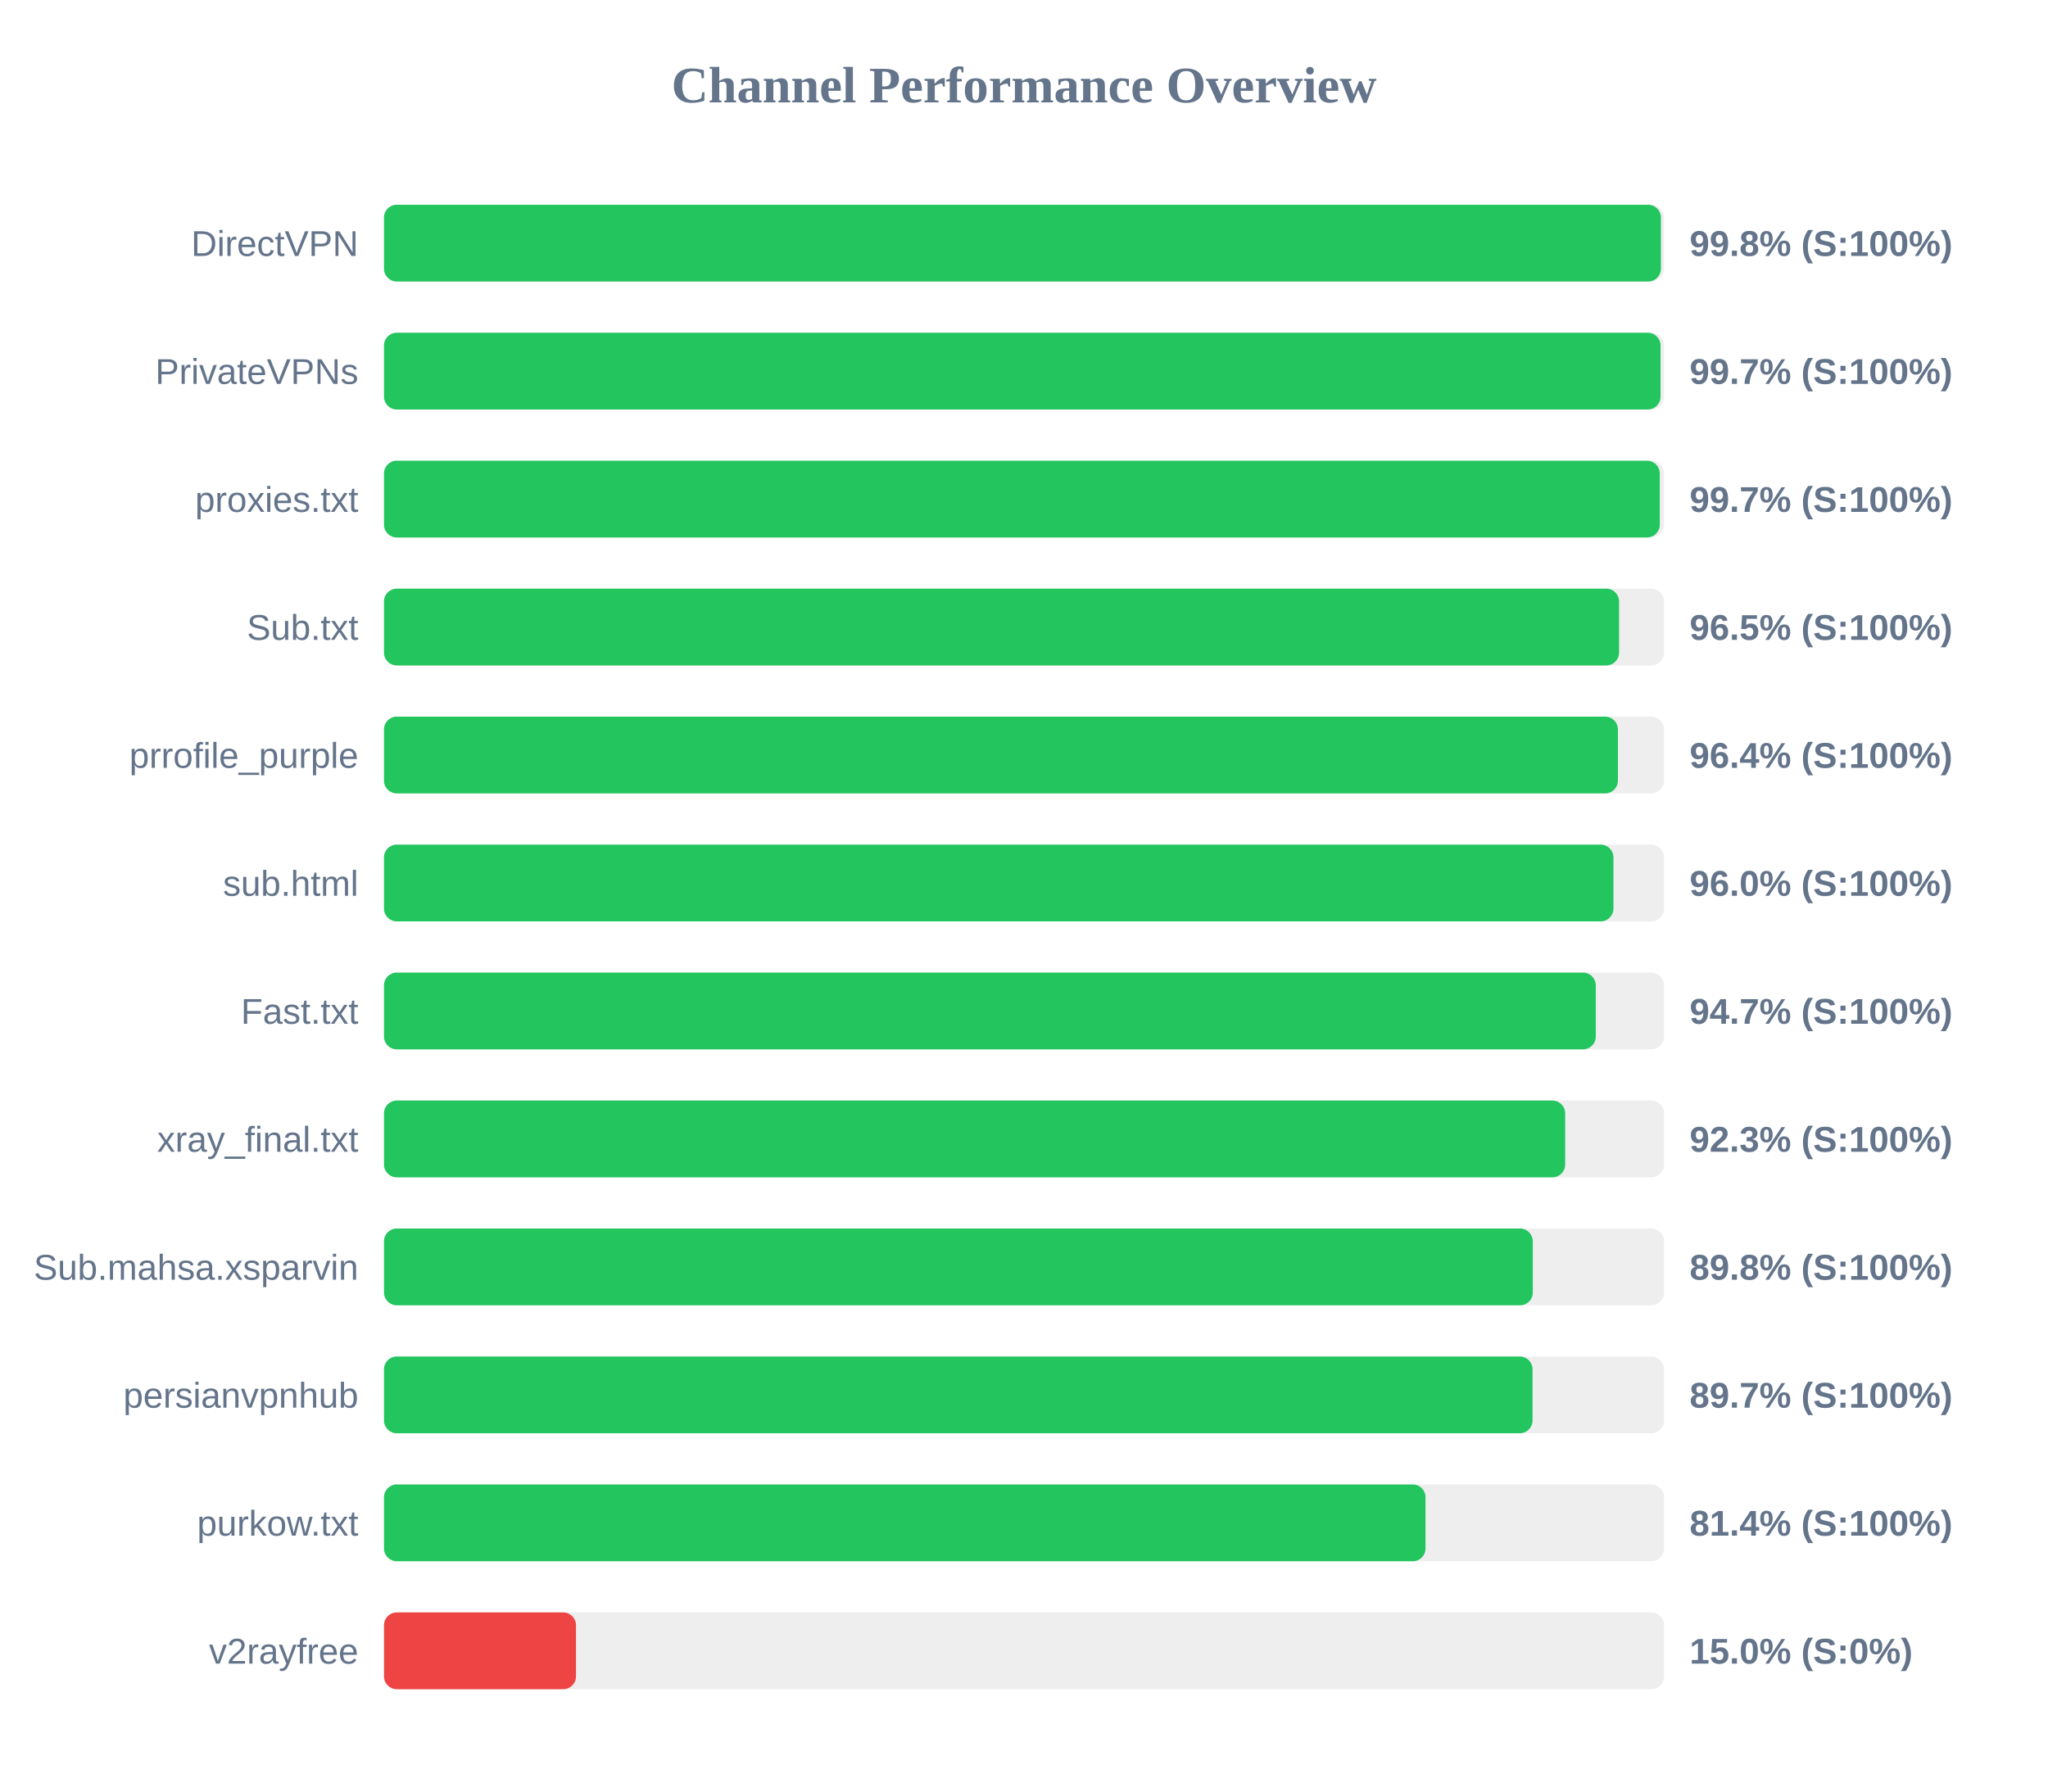
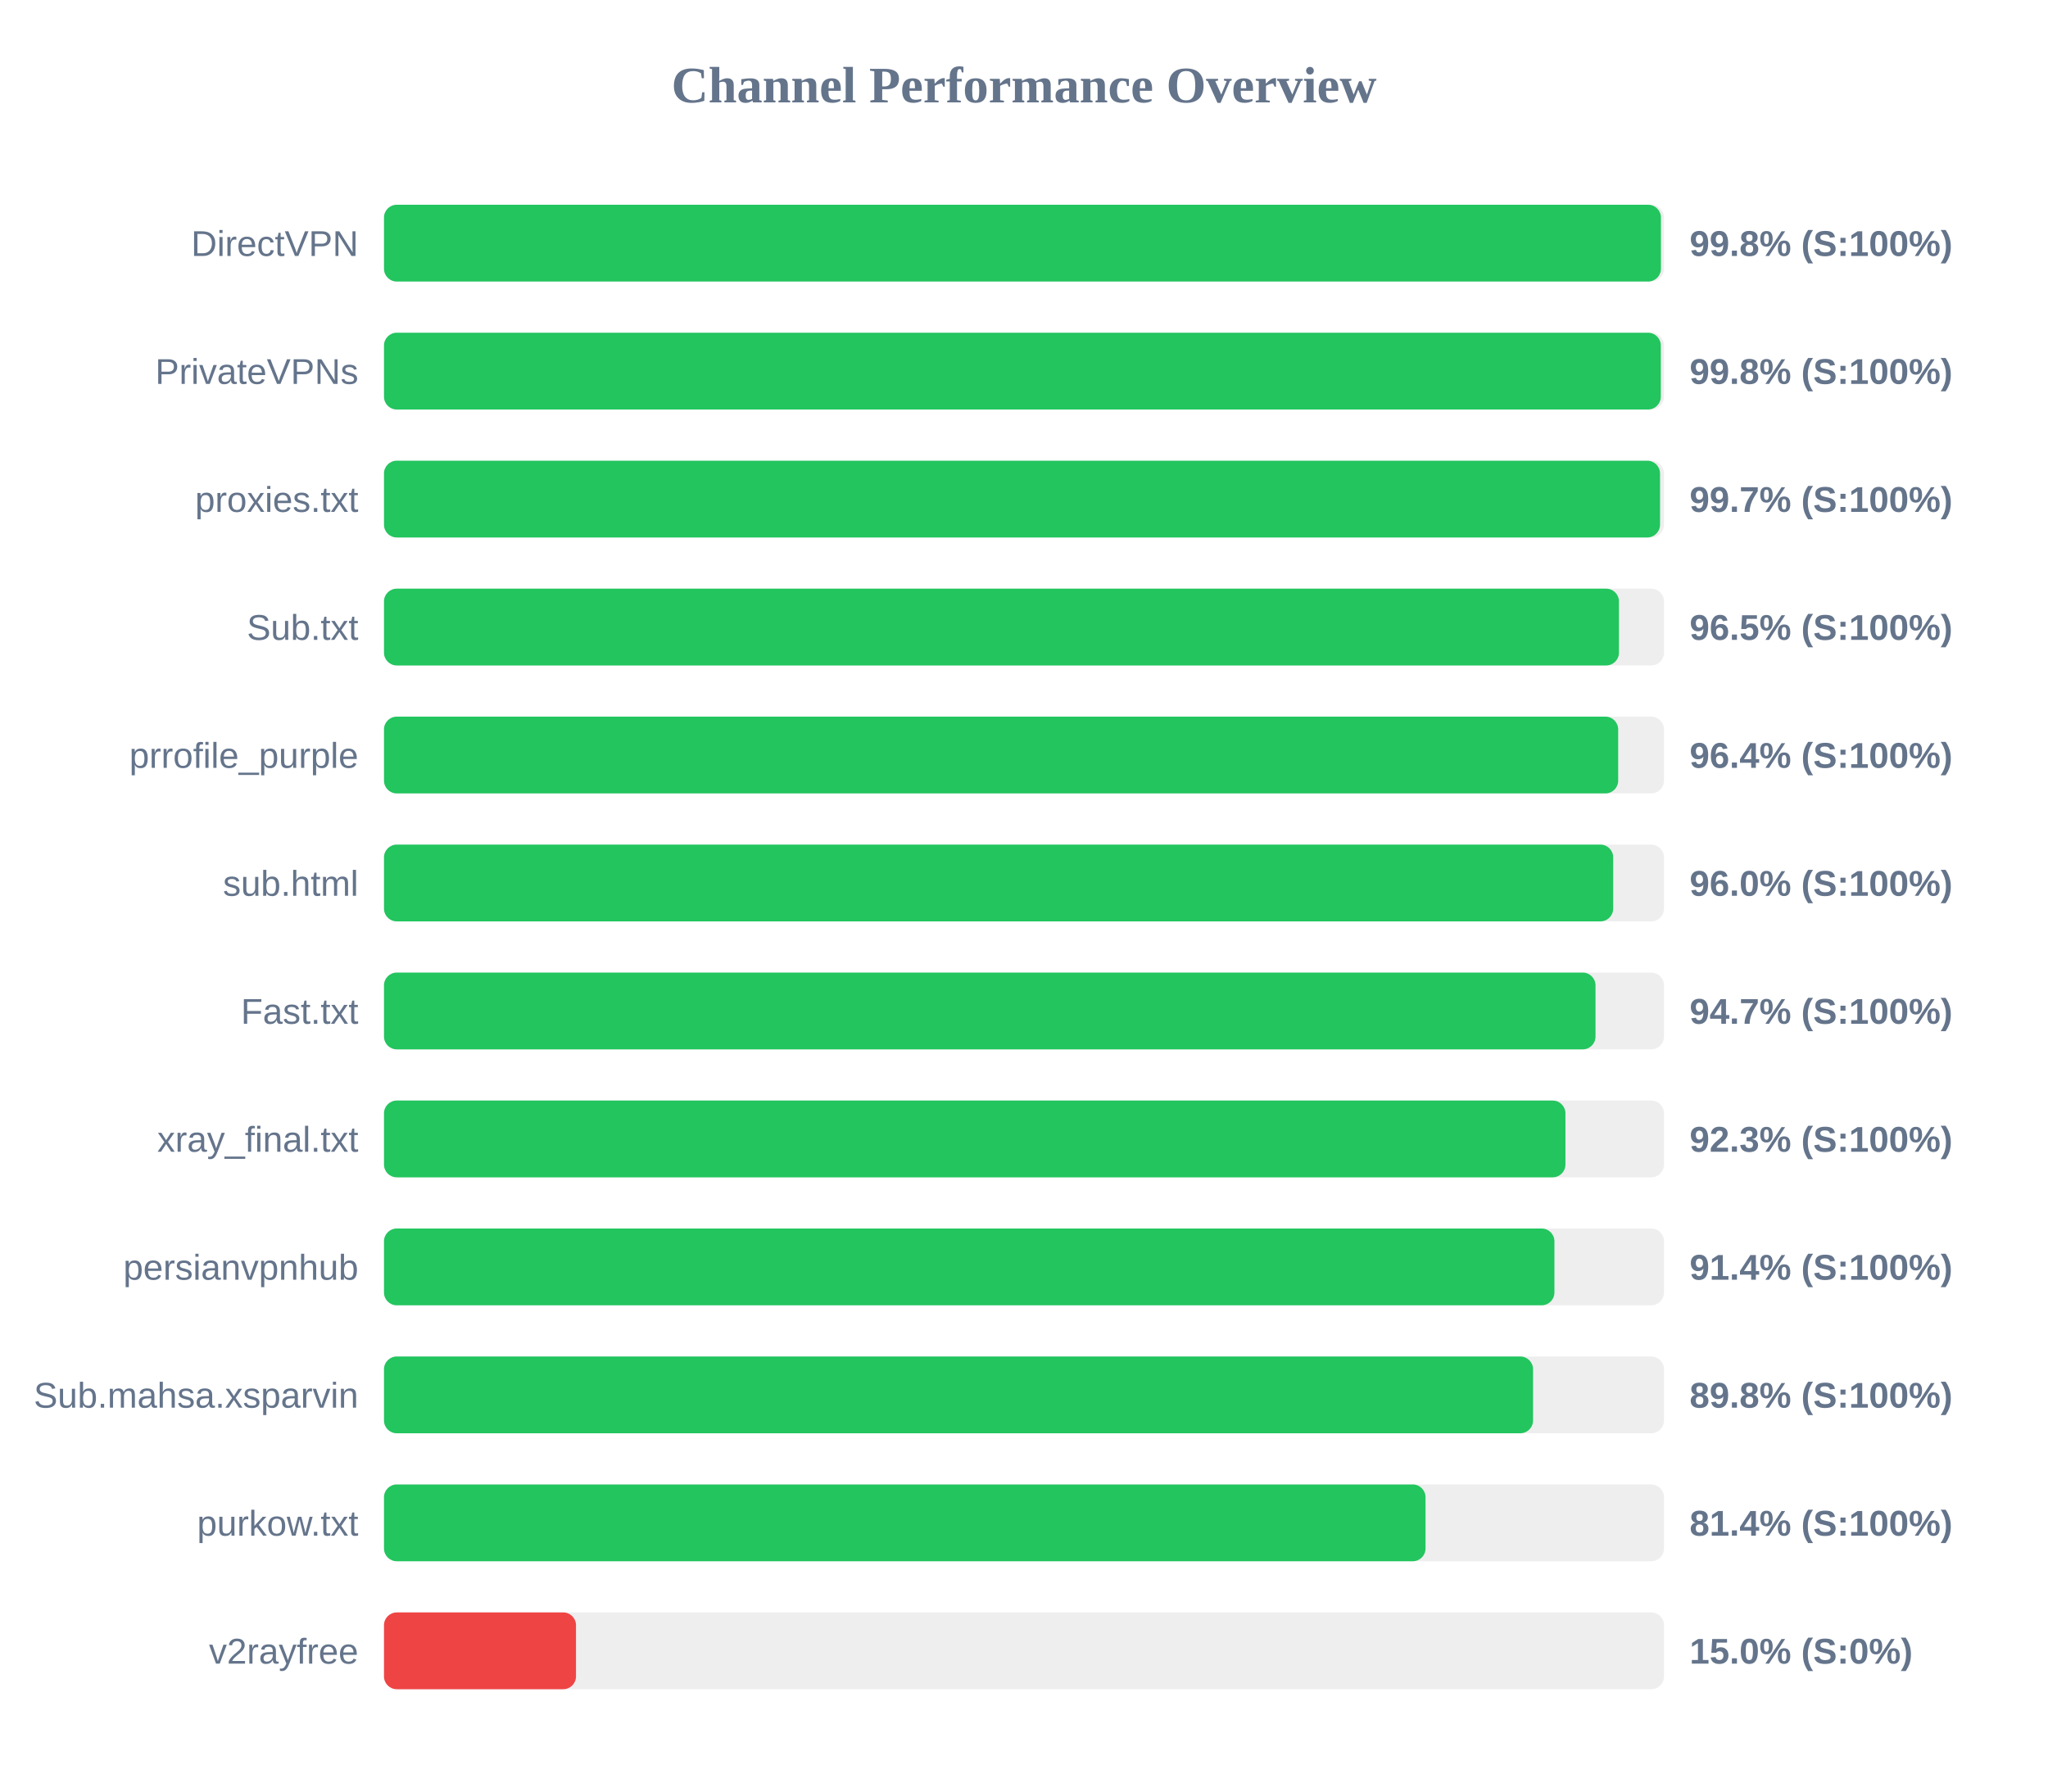
<svg xmlns="http://www.w3.org/2000/svg" width="800" height="700" version="1.1">
  <style>
        .row { font: 14px Arial; fill: #64748b; }
        .score { font: bold 14px Arial; fill: #64748b; }
    </style>
  <text x="400" y="40" text-anchor="middle" font-size="20px" font-weight="bold" fill="#64748b">Channel Performance Overview</text>
  <rect x="150" y="80" width="500" height="30" fill="#eee" rx="5" />
  <rect x="150" y="80" width="498.8" height="30" fill="#22c55e" rx="5" />
  <text x="140" y="100" text-anchor="end" class="row">DirectVPN</text>
  <text x="660" y="100" text-anchor="start" class="score">99.8% (S:100%)</text>
  <rect x="150" y="130" width="500" height="30" fill="#eee" rx="5" />
-   <rect x="150" y="130" width="498.65" height="30" fill="#22c55e" rx="5" />
+   <rect x="150" y="130" width="498.75" height="30" fill="#22c55e" rx="5" />
  <text x="140" y="150" text-anchor="end" class="row">PrivateVPNs</text>
-   <text x="660" y="150" text-anchor="start" class="score">99.7% (S:100%)</text>
+   <text x="660" y="150" text-anchor="start" class="score">99.8% (S:100%)</text>
  <rect x="150" y="180" width="500" height="30" fill="#eee" rx="5" />
-   <rect x="150" y="180" width="498.35" height="30" fill="#22c55e" rx="5" />
+   <rect x="150" y="180" width="498.45" height="30" fill="#22c55e" rx="5" />
  <text x="140" y="200" text-anchor="end" class="row">proxies.txt</text>
  <text x="660" y="200" text-anchor="start" class="score">99.7% (S:100%)</text>
  <rect x="150" y="230" width="500" height="30" fill="#eee" rx="5" />
-   <rect x="150" y="230" width="482.45" height="30" fill="#22c55e" rx="5" />
+   <rect x="150" y="230" width="482.4" height="30" fill="#22c55e" rx="5" />
  <text x="140" y="250" text-anchor="end" class="row">Sub.txt</text>
  <text x="660" y="250" text-anchor="start" class="score">96.5% (S:100%)</text>
  <rect x="150" y="280" width="500" height="30" fill="#eee" rx="5" />
-   <rect x="150" y="280" width="482.0" height="30" fill="#22c55e" rx="5" />
+   <rect x="150" y="280" width="482.1" height="30" fill="#22c55e" rx="5" />
  <text x="140" y="300" text-anchor="end" class="row">prrofile_purple</text>
  <text x="660" y="300" text-anchor="start" class="score">96.4% (S:100%)</text>
  <rect x="150" y="330" width="500" height="30" fill="#eee" rx="5" />
-   <rect x="150" y="330" width="480.25" height="30" fill="#22c55e" rx="5" />
+   <rect x="150" y="330" width="480.15" height="30" fill="#22c55e" rx="5" />
  <text x="140" y="350" text-anchor="end" class="row">sub.html</text>
  <text x="660" y="350" text-anchor="start" class="score">96.0% (S:100%)</text>
  <rect x="150" y="380" width="500" height="30" fill="#eee" rx="5" />
-   <rect x="150" y="380" width="473.35" height="30" fill="#22c55e" rx="5" />
+   <rect x="150" y="380" width="473.25" height="30" fill="#22c55e" rx="5" />
  <text x="140" y="400" text-anchor="end" class="row">Fast.txt</text>
  <text x="660" y="400" text-anchor="start" class="score">94.7% (S:100%)</text>
  <rect x="150" y="430" width="500" height="30" fill="#eee" rx="5" />
-   <rect x="150" y="430" width="461.4" height="30" fill="#22c55e" rx="5" />
+   <rect x="150" y="430" width="461.5" height="30" fill="#22c55e" rx="5" />
  <text x="140" y="450" text-anchor="end" class="row">xray_final.txt</text>
  <text x="660" y="450" text-anchor="start" class="score">92.3% (S:100%)</text>
  <rect x="150" y="480" width="500" height="30" fill="#eee" rx="5" />
-   <rect x="150" y="480" width="448.75" height="30" fill="#22c55e" rx="5" />
-   <text x="140" y="500" text-anchor="end" class="row">Sub.mahsa.xsparvin</text>
-   <text x="660" y="500" text-anchor="start" class="score">89.8% (S:100%)</text>
+   <rect x="150" y="480" width="457.2" height="30" fill="#22c55e" rx="5" />
+   <text x="140" y="500" text-anchor="end" class="row">persianvpnhub</text>
+   <text x="660" y="500" text-anchor="start" class="score">91.4% (S:100%)</text>
  <rect x="150" y="530" width="500" height="30" fill="#eee" rx="5" />
-   <rect x="150" y="530" width="448.65" height="30" fill="#22c55e" rx="5" />
-   <text x="140" y="550" text-anchor="end" class="row">persianvpnhub</text>
-   <text x="660" y="550" text-anchor="start" class="score">89.7% (S:100%)</text>
+   <rect x="150" y="530" width="448.85" height="30" fill="#22c55e" rx="5" />
+   <text x="140" y="550" text-anchor="end" class="row">Sub.mahsa.xsparvin</text>
+   <text x="660" y="550" text-anchor="start" class="score">89.8% (S:100%)</text>
  <rect x="150" y="580" width="500" height="30" fill="#eee" rx="5" />
  <rect x="150" y="580" width="406.85" height="30" fill="#22c55e" rx="5" />
  <text x="140" y="600" text-anchor="end" class="row">purkow.txt</text>
  <text x="660" y="600" text-anchor="start" class="score">81.4% (S:100%)</text>
  <rect x="150" y="630" width="500" height="30" fill="#eee" rx="5" />
  <rect x="150" y="630" width="75.0" height="30" fill="#ef4444" rx="5" />
  <text x="140" y="650" text-anchor="end" class="row">v2rayfree</text>
  <text x="660" y="650" text-anchor="start" class="score">15.0% (S:0%)</text>
</svg>
